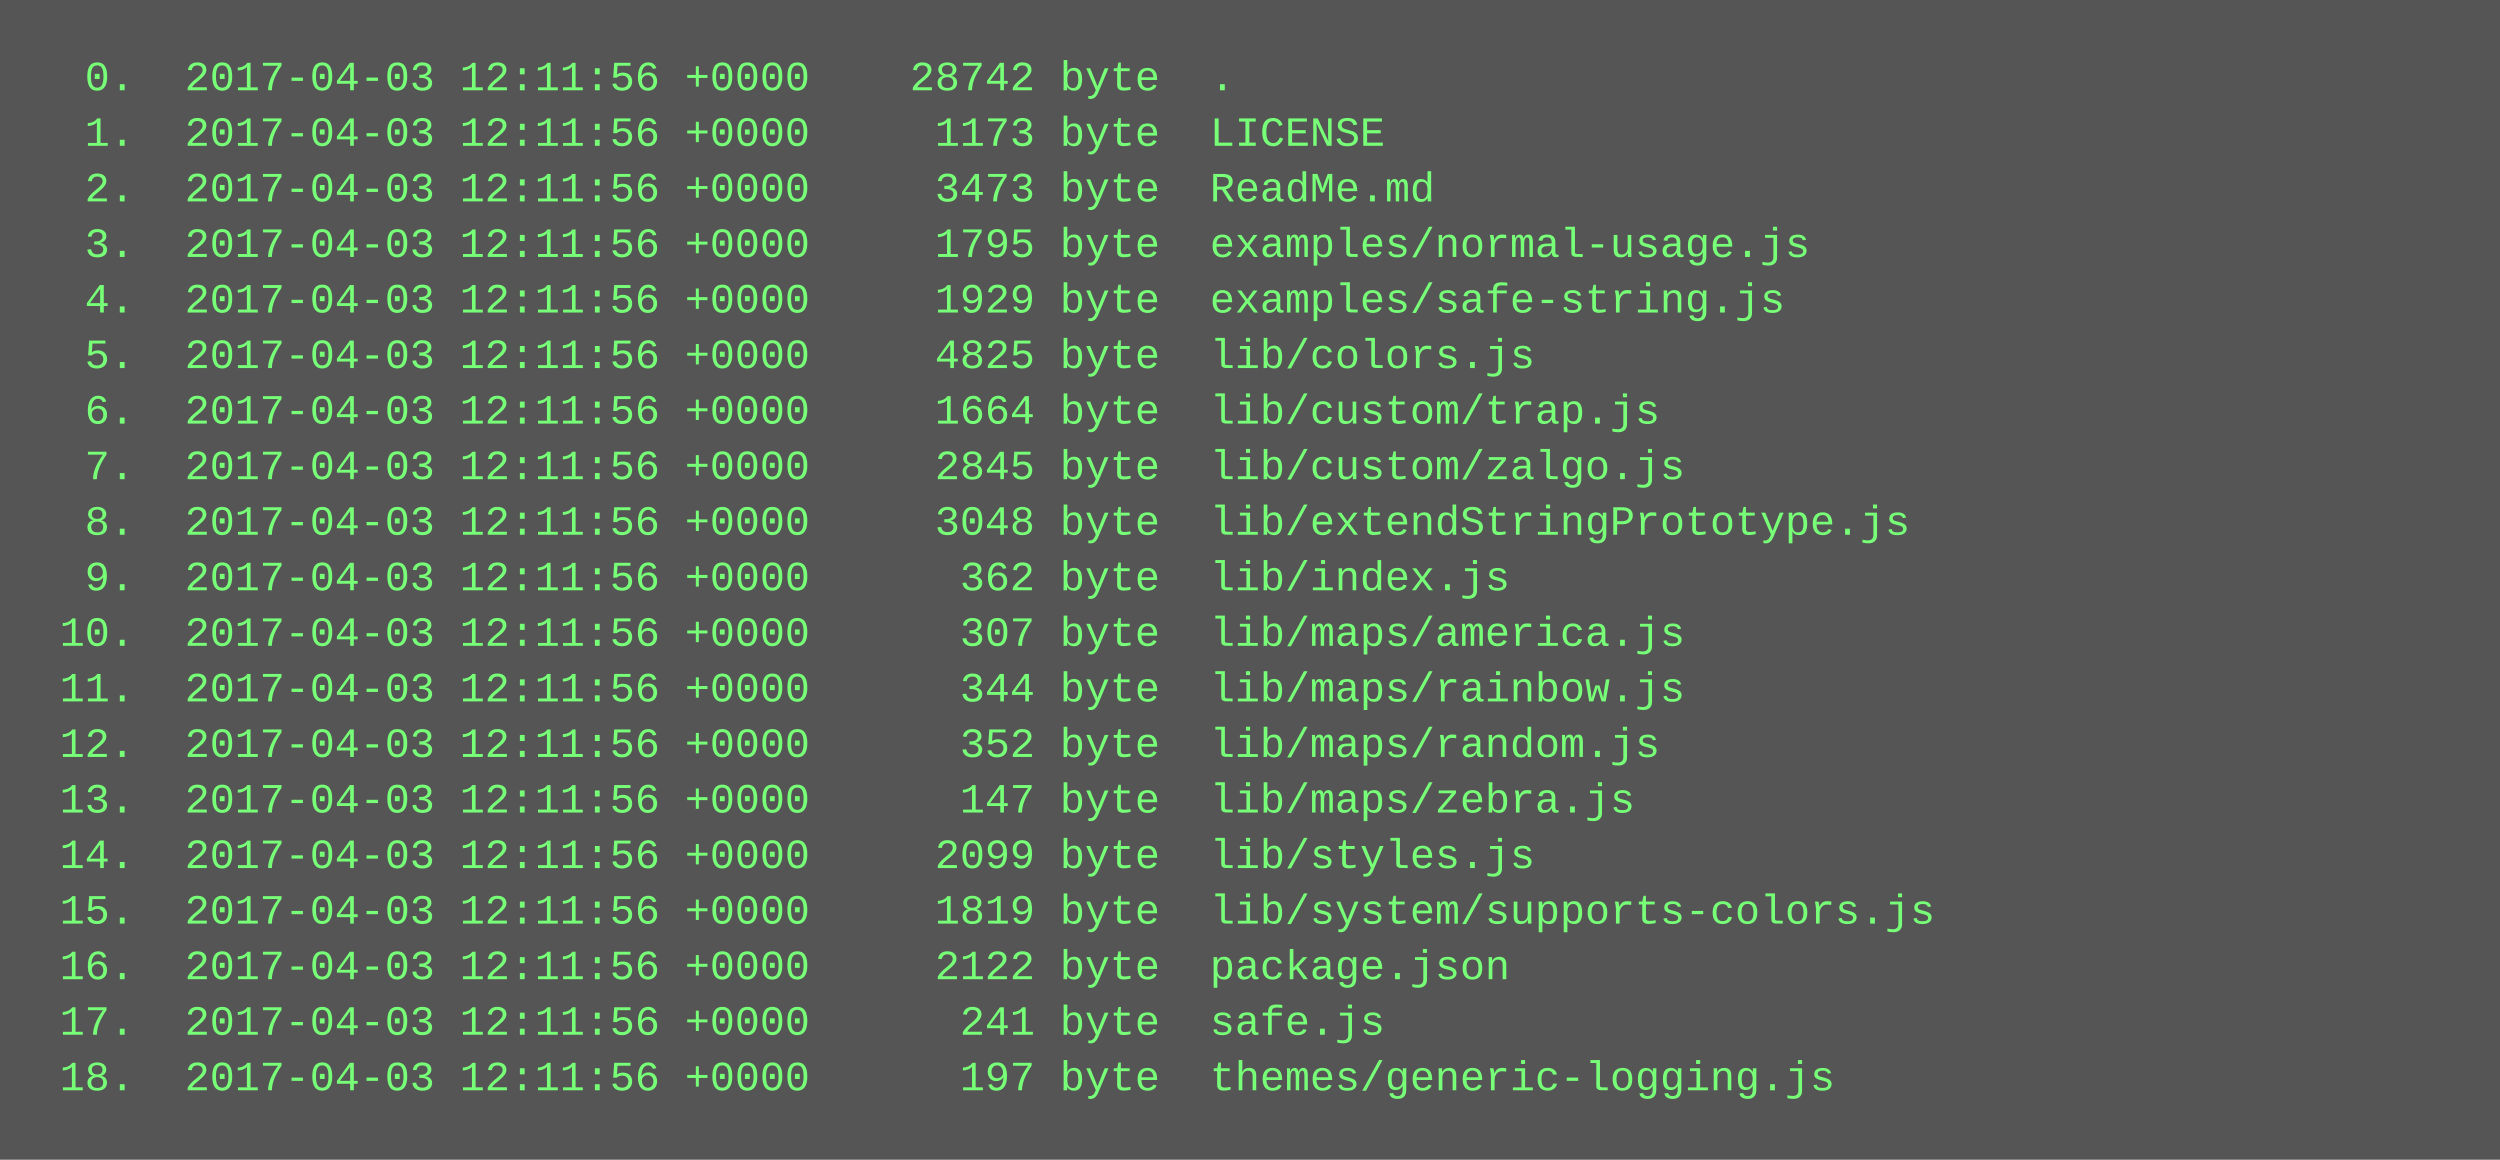
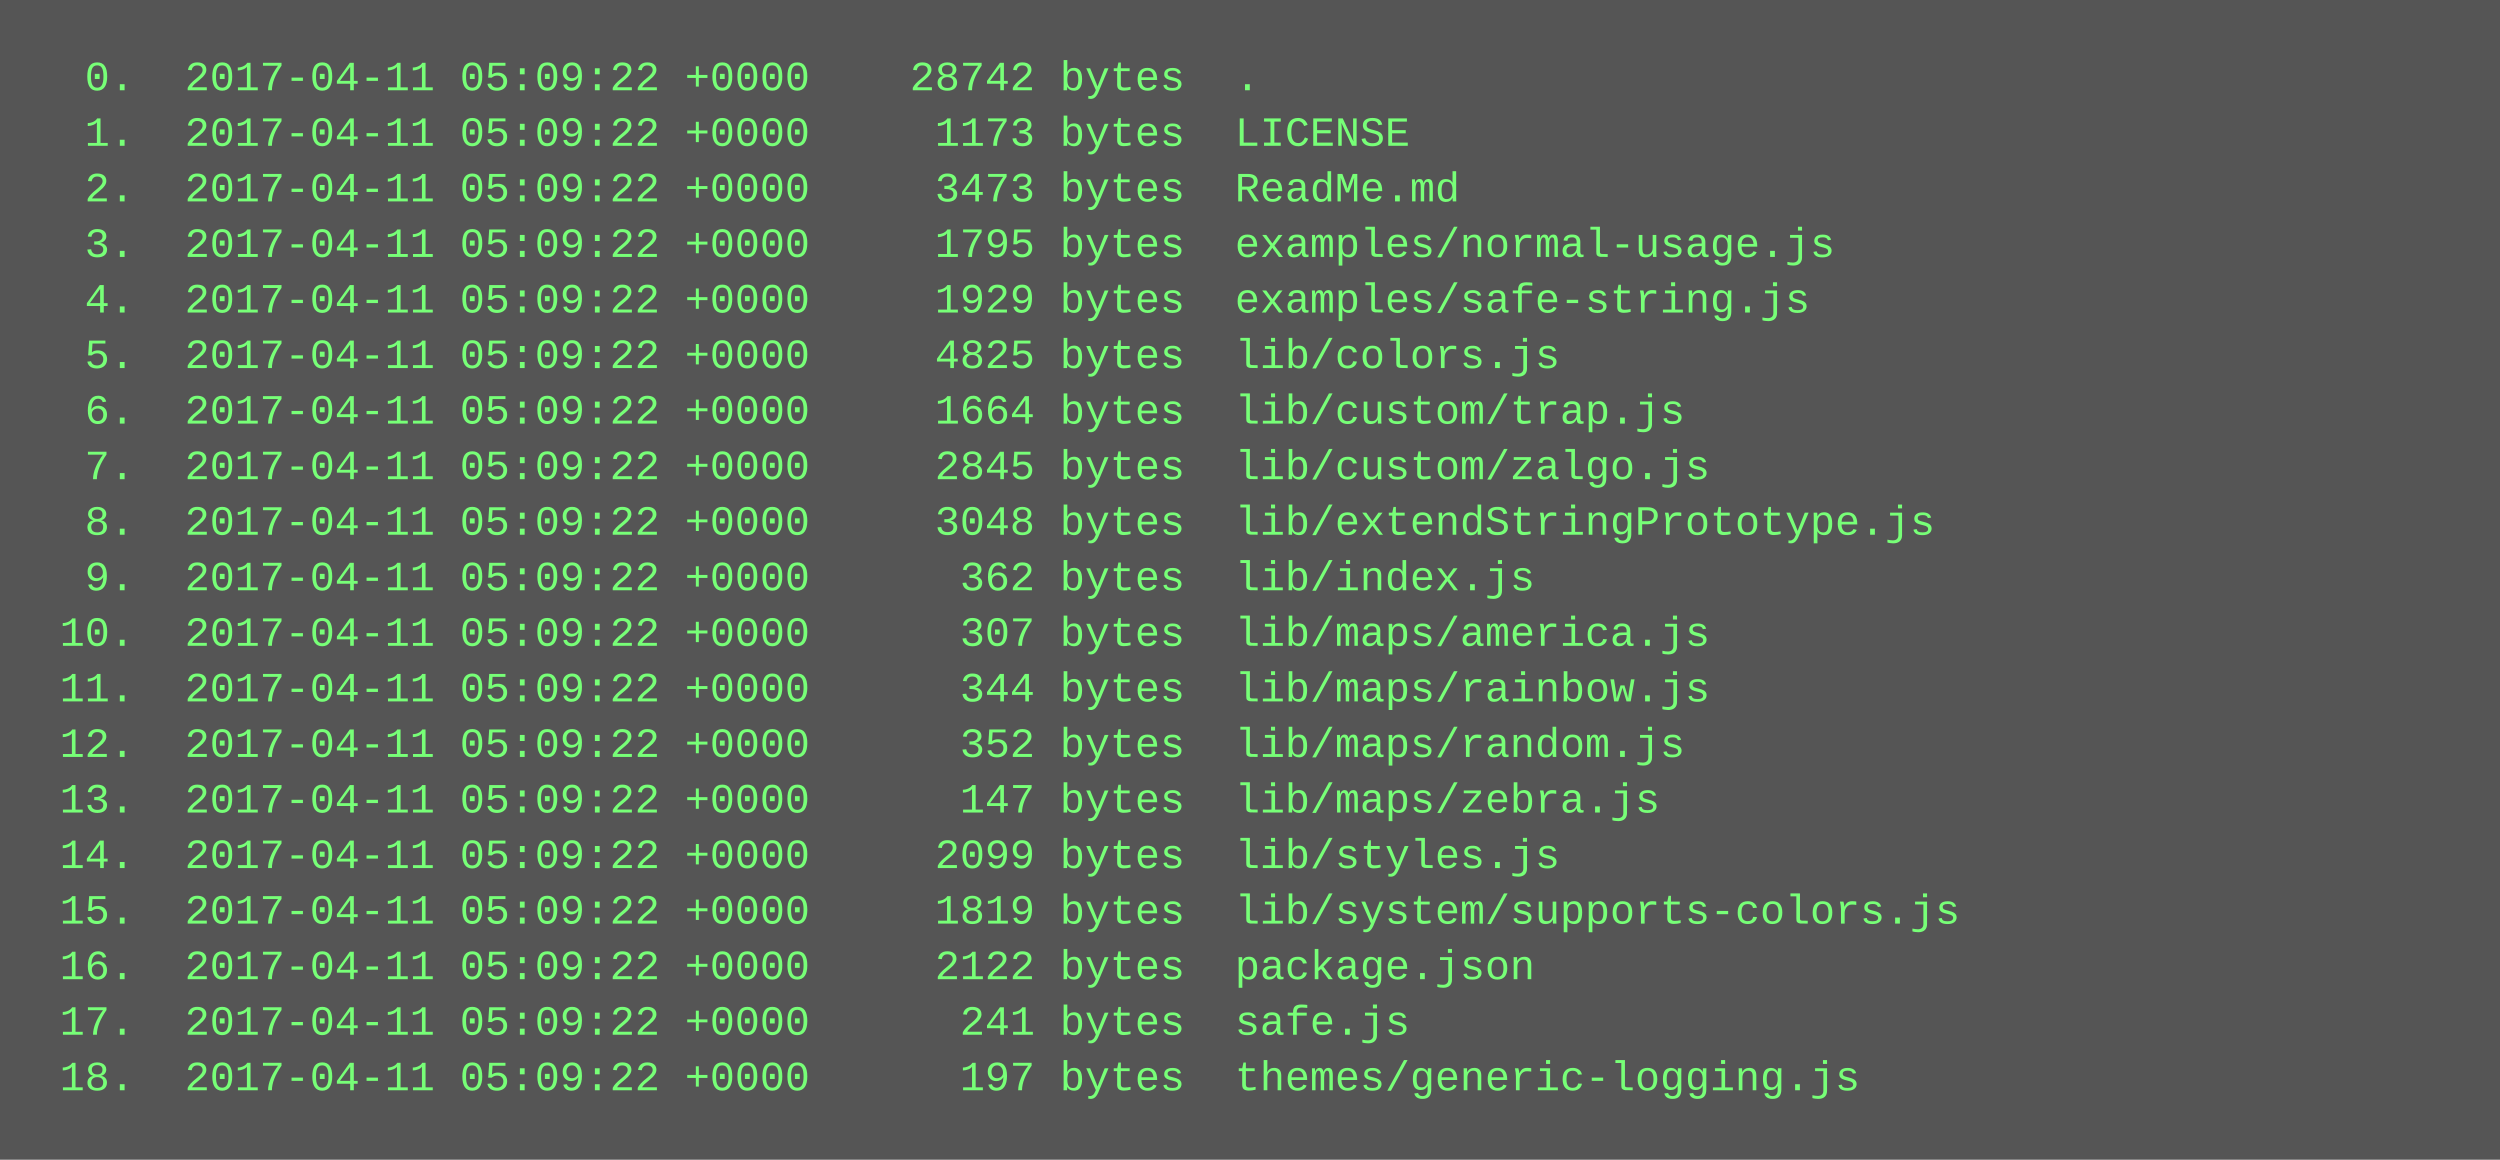
<svg xmlns="http://www.w3.org/2000/svg" height="334" width="720">
  <rect height="334" fill="#555" width="720" />
  <text fill="#7f7" font-family="Courier New" font-size="12" xml:space="preserve">
-     <tspan x="10" y="26">  0.  2017-04-03 12:11:56 +0000    28742 byte  .</tspan>
-     <tspan x="10" y="42">  1.  2017-04-03 12:11:56 +0000     1173 byte  LICENSE</tspan>
-     <tspan x="10" y="58">  2.  2017-04-03 12:11:56 +0000     3473 byte  ReadMe.md</tspan>
-     <tspan x="10" y="74">  3.  2017-04-03 12:11:56 +0000     1795 byte  examples/normal-usage.js</tspan>
-     <tspan x="10" y="90">  4.  2017-04-03 12:11:56 +0000     1929 byte  examples/safe-string.js</tspan>
-     <tspan x="10" y="106">  5.  2017-04-03 12:11:56 +0000     4825 byte  lib/colors.js</tspan>
-     <tspan x="10" y="122">  6.  2017-04-03 12:11:56 +0000     1664 byte  lib/custom/trap.js</tspan>
-     <tspan x="10" y="138">  7.  2017-04-03 12:11:56 +0000     2845 byte  lib/custom/zalgo.js</tspan>
-     <tspan x="10" y="154">  8.  2017-04-03 12:11:56 +0000     3048 byte  lib/extendStringPrototype.js</tspan>
-     <tspan x="10" y="170">  9.  2017-04-03 12:11:56 +0000      362 byte  lib/index.js</tspan>
-     <tspan x="10" y="186"> 10.  2017-04-03 12:11:56 +0000      307 byte  lib/maps/america.js</tspan>
-     <tspan x="10" y="202"> 11.  2017-04-03 12:11:56 +0000      344 byte  lib/maps/rainbow.js</tspan>
-     <tspan x="10" y="218"> 12.  2017-04-03 12:11:56 +0000      352 byte  lib/maps/random.js</tspan>
-     <tspan x="10" y="234"> 13.  2017-04-03 12:11:56 +0000      147 byte  lib/maps/zebra.js</tspan>
-     <tspan x="10" y="250"> 14.  2017-04-03 12:11:56 +0000     2099 byte  lib/styles.js</tspan>
-     <tspan x="10" y="266"> 15.  2017-04-03 12:11:56 +0000     1819 byte  lib/system/supports-colors.js</tspan>
-     <tspan x="10" y="282"> 16.  2017-04-03 12:11:56 +0000     2122 byte  package.json</tspan>
-     <tspan x="10" y="298"> 17.  2017-04-03 12:11:56 +0000      241 byte  safe.js</tspan>
-     <tspan x="10" y="314"> 18.  2017-04-03 12:11:56 +0000      197 byte  themes/generic-logging.js</tspan>
+     <tspan x="10" y="26">  0.  2017-04-11 05:09:22 +0000    28742 bytes  .</tspan>
+     <tspan x="10" y="42">  1.  2017-04-11 05:09:22 +0000     1173 bytes  LICENSE</tspan>
+     <tspan x="10" y="58">  2.  2017-04-11 05:09:22 +0000     3473 bytes  ReadMe.md</tspan>
+     <tspan x="10" y="74">  3.  2017-04-11 05:09:22 +0000     1795 bytes  examples/normal-usage.js</tspan>
+     <tspan x="10" y="90">  4.  2017-04-11 05:09:22 +0000     1929 bytes  examples/safe-string.js</tspan>
+     <tspan x="10" y="106">  5.  2017-04-11 05:09:22 +0000     4825 bytes  lib/colors.js</tspan>
+     <tspan x="10" y="122">  6.  2017-04-11 05:09:22 +0000     1664 bytes  lib/custom/trap.js</tspan>
+     <tspan x="10" y="138">  7.  2017-04-11 05:09:22 +0000     2845 bytes  lib/custom/zalgo.js</tspan>
+     <tspan x="10" y="154">  8.  2017-04-11 05:09:22 +0000     3048 bytes  lib/extendStringPrototype.js</tspan>
+     <tspan x="10" y="170">  9.  2017-04-11 05:09:22 +0000      362 bytes  lib/index.js</tspan>
+     <tspan x="10" y="186"> 10.  2017-04-11 05:09:22 +0000      307 bytes  lib/maps/america.js</tspan>
+     <tspan x="10" y="202"> 11.  2017-04-11 05:09:22 +0000      344 bytes  lib/maps/rainbow.js</tspan>
+     <tspan x="10" y="218"> 12.  2017-04-11 05:09:22 +0000      352 bytes  lib/maps/random.js</tspan>
+     <tspan x="10" y="234"> 13.  2017-04-11 05:09:22 +0000      147 bytes  lib/maps/zebra.js</tspan>
+     <tspan x="10" y="250"> 14.  2017-04-11 05:09:22 +0000     2099 bytes  lib/styles.js</tspan>
+     <tspan x="10" y="266"> 15.  2017-04-11 05:09:22 +0000     1819 bytes  lib/system/supports-colors.js</tspan>
+     <tspan x="10" y="282"> 16.  2017-04-11 05:09:22 +0000     2122 bytes  package.json</tspan>
+     <tspan x="10" y="298"> 17.  2017-04-11 05:09:22 +0000      241 bytes  safe.js</tspan>
+     <tspan x="10" y="314"> 18.  2017-04-11 05:09:22 +0000      197 bytes  themes/generic-logging.js</tspan>
  </text>
</svg>
